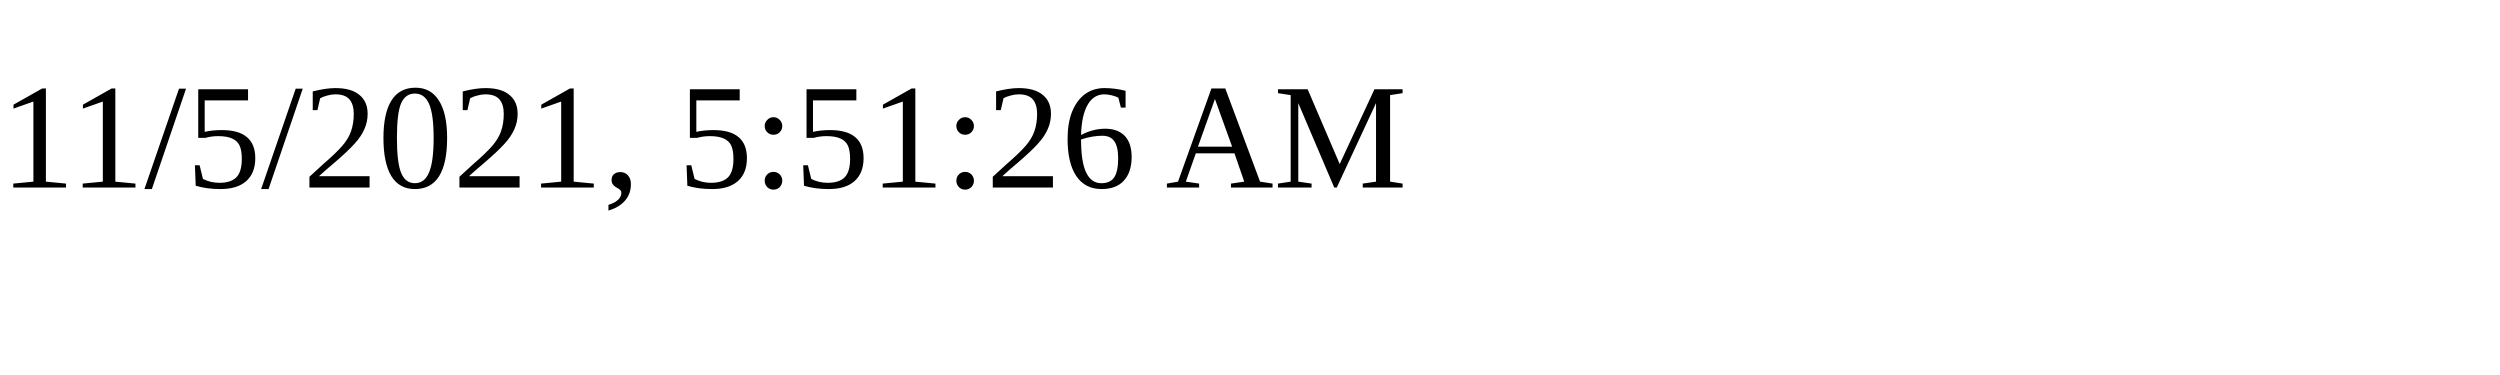
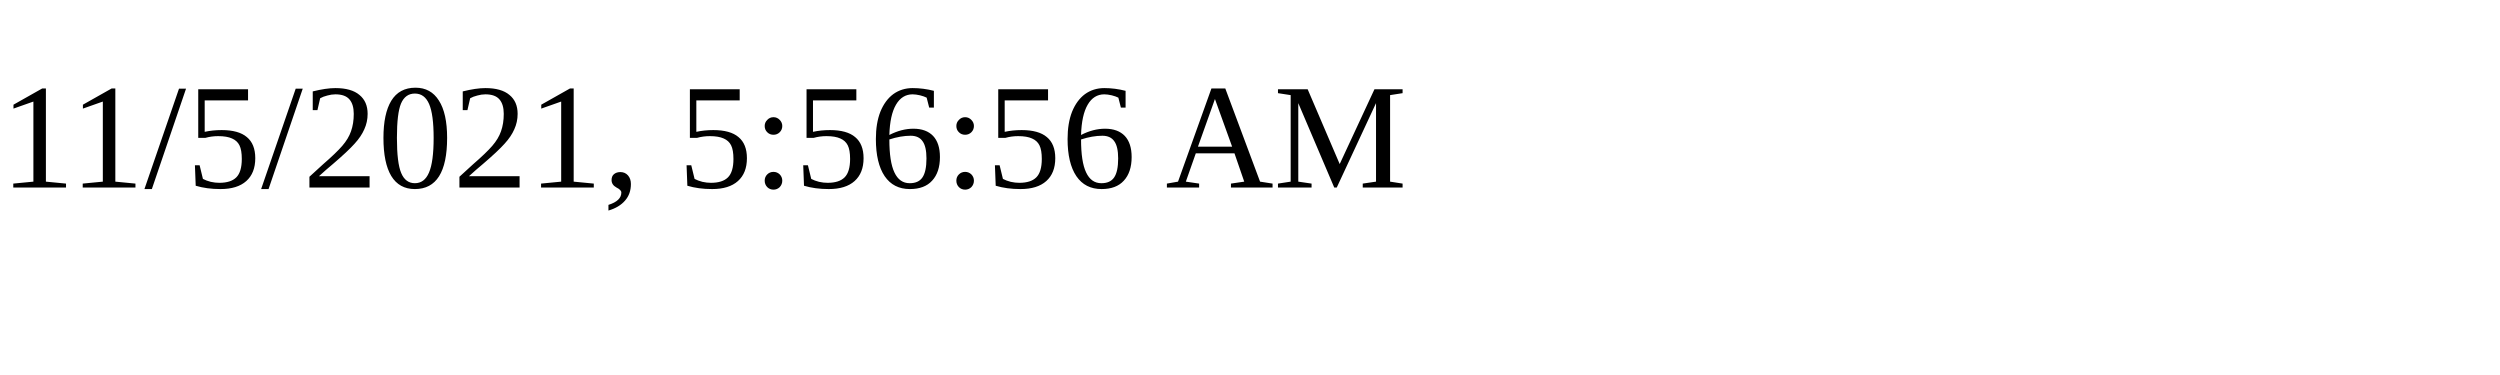
<svg xmlns="http://www.w3.org/2000/svg" height="30" width="200">
-   <text x="0" y="15">11/5/2021, 5:51:26 AM</text>
+   <text x="0" y="15">11/5/2021, 5:56:56 AM</text>
</svg>
